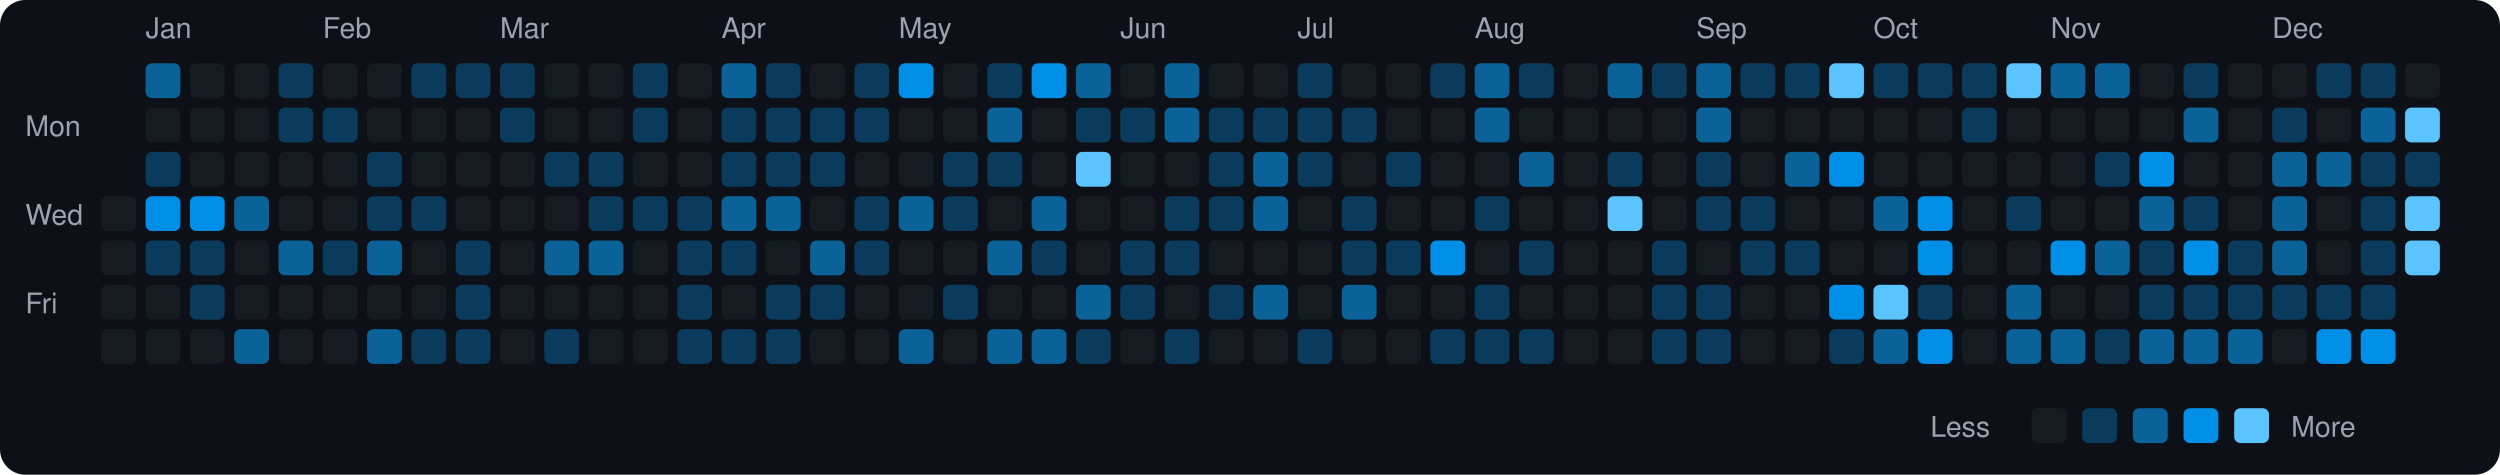
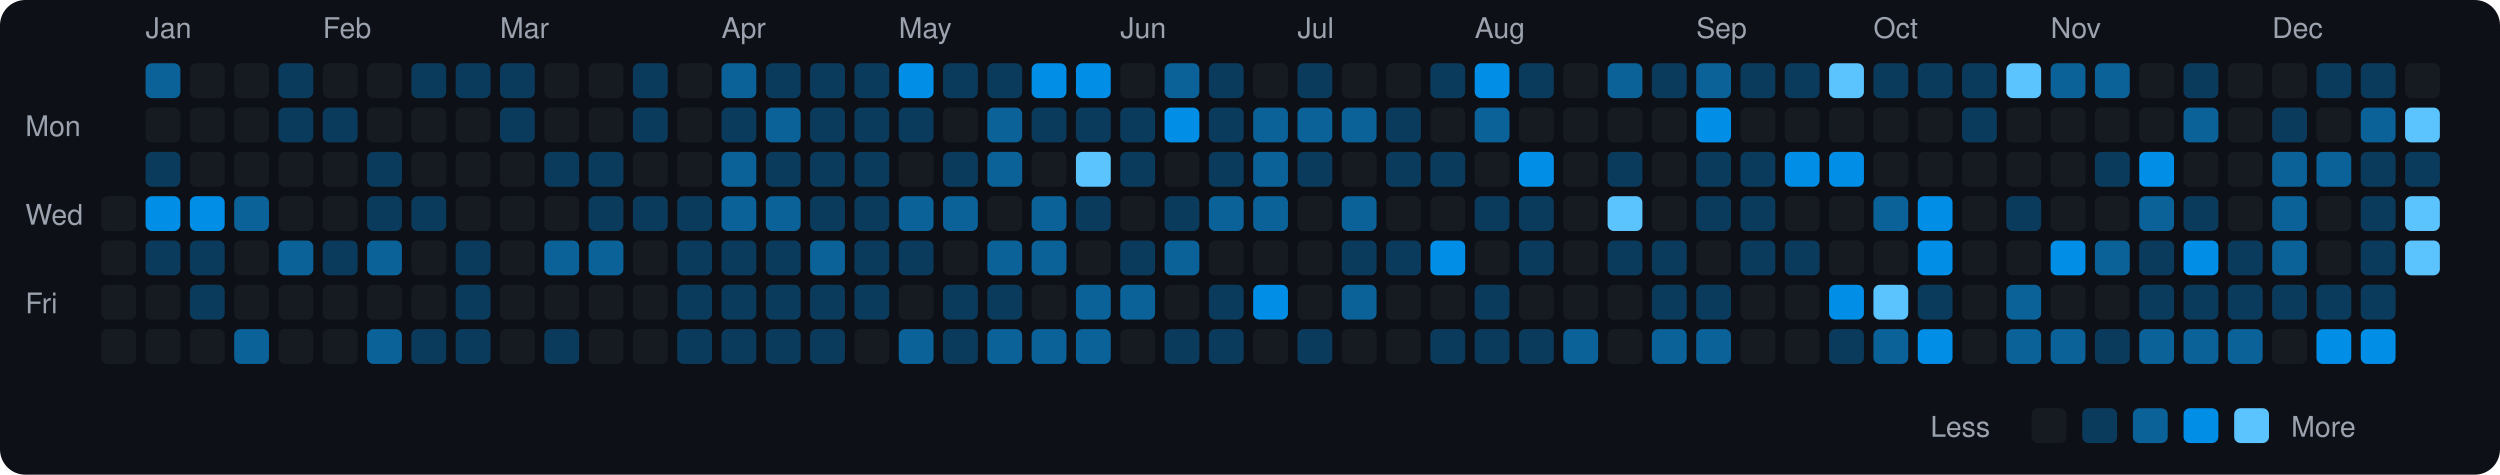
<svg xmlns="http://www.w3.org/2000/svg" viewBox="0 0 790 150" width="790" height="150">
  <rect width="790" height="150" fill="#0d1117" rx="8" ry="8" />
  <text x="8" y="43" fill="#9ca3af" font-size="9" font-family="-apple-system, BlinkMacSystemFont, 'Segoe UI', Helvetica, Arial, sans-serif">Mon</text>
  <text x="8" y="71" fill="#9ca3af" font-size="9" font-family="-apple-system, BlinkMacSystemFont, 'Segoe UI', Helvetica, Arial, sans-serif">Wed</text>
  <text x="8" y="99" fill="#9ca3af" font-size="9" font-family="-apple-system, BlinkMacSystemFont, 'Segoe UI', Helvetica, Arial, sans-serif">Fri</text>
  <rect x="32" y="62" width="11" height="11" rx="2" ry="2" fill="#161b22">
    </rect>
  <rect x="32" y="76" width="11" height="11" rx="2" ry="2" fill="#161b22">
    </rect>
  <rect x="32" y="90" width="11" height="11" rx="2" ry="2" fill="#161b22">
    </rect>
  <rect x="32" y="104" width="11" height="11" rx="2" ry="2" fill="#161b22">
    </rect>
  <text x="46" y="12" fill="#9ca3af" font-size="9" font-family="-apple-system, BlinkMacSystemFont, 'Segoe UI', Helvetica, Arial, sans-serif">Jan</text>
  <rect x="46" y="20" width="11" height="11" rx="2" ry="2" fill="#0a6299">
    </rect>
  <rect x="46" y="34" width="11" height="11" rx="2" ry="2" fill="#161b22">
    </rect>
  <rect x="46" y="48" width="11" height="11" rx="2" ry="2" fill="#0b3b5c">
    </rect>
  <rect x="46" y="62" width="11" height="11" rx="2" ry="2" fill="#008ee6">
    </rect>
  <rect x="46" y="76" width="11" height="11" rx="2" ry="2" fill="#0b3b5c">
    </rect>
  <rect x="46" y="90" width="11" height="11" rx="2" ry="2" fill="#161b22">
    </rect>
  <rect x="46" y="104" width="11" height="11" rx="2" ry="2" fill="#161b22">
    </rect>
  <rect x="60" y="20" width="11" height="11" rx="2" ry="2" fill="#161b22">
    </rect>
  <rect x="60" y="34" width="11" height="11" rx="2" ry="2" fill="#161b22">
    </rect>
  <rect x="60" y="48" width="11" height="11" rx="2" ry="2" fill="#161b22">
    </rect>
  <rect x="60" y="62" width="11" height="11" rx="2" ry="2" fill="#008ee6">
    </rect>
  <rect x="60" y="76" width="11" height="11" rx="2" ry="2" fill="#0b3b5c">
    </rect>
  <rect x="60" y="90" width="11" height="11" rx="2" ry="2" fill="#0b3b5c">
    </rect>
  <rect x="60" y="104" width="11" height="11" rx="2" ry="2" fill="#161b22">
    </rect>
  <rect x="74" y="20" width="11" height="11" rx="2" ry="2" fill="#161b22">
    </rect>
  <rect x="74" y="34" width="11" height="11" rx="2" ry="2" fill="#161b22">
    </rect>
  <rect x="74" y="48" width="11" height="11" rx="2" ry="2" fill="#161b22">
    </rect>
  <rect x="74" y="62" width="11" height="11" rx="2" ry="2" fill="#0a6299">
    </rect>
  <rect x="74" y="76" width="11" height="11" rx="2" ry="2" fill="#161b22">
    </rect>
  <rect x="74" y="90" width="11" height="11" rx="2" ry="2" fill="#161b22">
    </rect>
  <rect x="74" y="104" width="11" height="11" rx="2" ry="2" fill="#0a6299">
    </rect>
  <rect x="88" y="20" width="11" height="11" rx="2" ry="2" fill="#0b3b5c">
    </rect>
  <rect x="88" y="34" width="11" height="11" rx="2" ry="2" fill="#0b3b5c">
    </rect>
  <rect x="88" y="48" width="11" height="11" rx="2" ry="2" fill="#161b22">
    </rect>
  <rect x="88" y="62" width="11" height="11" rx="2" ry="2" fill="#161b22">
    </rect>
  <rect x="88" y="76" width="11" height="11" rx="2" ry="2" fill="#0a6299">
    </rect>
  <rect x="88" y="90" width="11" height="11" rx="2" ry="2" fill="#161b22">
    </rect>
  <rect x="88" y="104" width="11" height="11" rx="2" ry="2" fill="#161b22">
    </rect>
  <text x="102" y="12" fill="#9ca3af" font-size="9" font-family="-apple-system, BlinkMacSystemFont, 'Segoe UI', Helvetica, Arial, sans-serif">Feb</text>
  <rect x="102" y="20" width="11" height="11" rx="2" ry="2" fill="#161b22">
    </rect>
  <rect x="102" y="34" width="11" height="11" rx="2" ry="2" fill="#0b3b5c">
    </rect>
  <rect x="102" y="48" width="11" height="11" rx="2" ry="2" fill="#161b22">
    </rect>
  <rect x="102" y="62" width="11" height="11" rx="2" ry="2" fill="#161b22">
    </rect>
  <rect x="102" y="76" width="11" height="11" rx="2" ry="2" fill="#0b3b5c">
    </rect>
  <rect x="102" y="90" width="11" height="11" rx="2" ry="2" fill="#161b22">
    </rect>
  <rect x="102" y="104" width="11" height="11" rx="2" ry="2" fill="#161b22">
    </rect>
  <rect x="116" y="20" width="11" height="11" rx="2" ry="2" fill="#161b22">
    </rect>
  <rect x="116" y="34" width="11" height="11" rx="2" ry="2" fill="#161b22">
    </rect>
  <rect x="116" y="48" width="11" height="11" rx="2" ry="2" fill="#0b3b5c">
    </rect>
  <rect x="116" y="62" width="11" height="11" rx="2" ry="2" fill="#0b3b5c">
    </rect>
  <rect x="116" y="76" width="11" height="11" rx="2" ry="2" fill="#0a6299">
    </rect>
  <rect x="116" y="90" width="11" height="11" rx="2" ry="2" fill="#161b22">
    </rect>
  <rect x="116" y="104" width="11" height="11" rx="2" ry="2" fill="#0a6299">
    </rect>
  <rect x="130" y="20" width="11" height="11" rx="2" ry="2" fill="#0b3b5c">
    </rect>
  <rect x="130" y="34" width="11" height="11" rx="2" ry="2" fill="#161b22">
    </rect>
  <rect x="130" y="48" width="11" height="11" rx="2" ry="2" fill="#161b22">
    </rect>
  <rect x="130" y="62" width="11" height="11" rx="2" ry="2" fill="#0b3b5c">
    </rect>
  <rect x="130" y="76" width="11" height="11" rx="2" ry="2" fill="#161b22">
    </rect>
  <rect x="130" y="90" width="11" height="11" rx="2" ry="2" fill="#161b22">
    </rect>
  <rect x="130" y="104" width="11" height="11" rx="2" ry="2" fill="#0b3b5c">
    </rect>
  <rect x="144" y="20" width="11" height="11" rx="2" ry="2" fill="#0b3b5c">
    </rect>
  <rect x="144" y="34" width="11" height="11" rx="2" ry="2" fill="#161b22">
    </rect>
  <rect x="144" y="48" width="11" height="11" rx="2" ry="2" fill="#161b22">
    </rect>
  <rect x="144" y="62" width="11" height="11" rx="2" ry="2" fill="#161b22">
    </rect>
  <rect x="144" y="76" width="11" height="11" rx="2" ry="2" fill="#0b3b5c">
    </rect>
  <rect x="144" y="90" width="11" height="11" rx="2" ry="2" fill="#0b3b5c">
    </rect>
  <rect x="144" y="104" width="11" height="11" rx="2" ry="2" fill="#0b3b5c">
    </rect>
  <text x="158" y="12" fill="#9ca3af" font-size="9" font-family="-apple-system, BlinkMacSystemFont, 'Segoe UI', Helvetica, Arial, sans-serif">Mar</text>
  <rect x="158" y="20" width="11" height="11" rx="2" ry="2" fill="#0b3b5c">
    </rect>
  <rect x="158" y="34" width="11" height="11" rx="2" ry="2" fill="#0b3b5c">
    </rect>
  <rect x="158" y="48" width="11" height="11" rx="2" ry="2" fill="#161b22">
    </rect>
  <rect x="158" y="62" width="11" height="11" rx="2" ry="2" fill="#161b22">
    </rect>
  <rect x="158" y="76" width="11" height="11" rx="2" ry="2" fill="#161b22">
    </rect>
  <rect x="158" y="90" width="11" height="11" rx="2" ry="2" fill="#161b22">
    </rect>
  <rect x="158" y="104" width="11" height="11" rx="2" ry="2" fill="#161b22">
    </rect>
  <rect x="172" y="20" width="11" height="11" rx="2" ry="2" fill="#161b22">
    </rect>
  <rect x="172" y="34" width="11" height="11" rx="2" ry="2" fill="#161b22">
    </rect>
  <rect x="172" y="48" width="11" height="11" rx="2" ry="2" fill="#0b3b5c">
    </rect>
  <rect x="172" y="62" width="11" height="11" rx="2" ry="2" fill="#161b22">
    </rect>
  <rect x="172" y="76" width="11" height="11" rx="2" ry="2" fill="#0a6299">
    </rect>
  <rect x="172" y="90" width="11" height="11" rx="2" ry="2" fill="#161b22">
    </rect>
  <rect x="172" y="104" width="11" height="11" rx="2" ry="2" fill="#0b3b5c">
    </rect>
  <rect x="186" y="20" width="11" height="11" rx="2" ry="2" fill="#161b22">
    </rect>
  <rect x="186" y="34" width="11" height="11" rx="2" ry="2" fill="#161b22">
    </rect>
  <rect x="186" y="48" width="11" height="11" rx="2" ry="2" fill="#0b3b5c">
    </rect>
  <rect x="186" y="62" width="11" height="11" rx="2" ry="2" fill="#0b3b5c">
    </rect>
  <rect x="186" y="76" width="11" height="11" rx="2" ry="2" fill="#0a6299">
    </rect>
  <rect x="186" y="90" width="11" height="11" rx="2" ry="2" fill="#161b22">
    </rect>
  <rect x="186" y="104" width="11" height="11" rx="2" ry="2" fill="#161b22">
    </rect>
  <rect x="200" y="20" width="11" height="11" rx="2" ry="2" fill="#0b3b5c">
    </rect>
  <rect x="200" y="34" width="11" height="11" rx="2" ry="2" fill="#0b3b5c">
    </rect>
  <rect x="200" y="48" width="11" height="11" rx="2" ry="2" fill="#161b22">
    </rect>
  <rect x="200" y="62" width="11" height="11" rx="2" ry="2" fill="#0b3b5c">
    </rect>
  <rect x="200" y="76" width="11" height="11" rx="2" ry="2" fill="#161b22">
    </rect>
  <rect x="200" y="90" width="11" height="11" rx="2" ry="2" fill="#161b22">
    </rect>
  <rect x="200" y="104" width="11" height="11" rx="2" ry="2" fill="#161b22">
    </rect>
  <rect x="214" y="20" width="11" height="11" rx="2" ry="2" fill="#161b22">
    </rect>
  <rect x="214" y="34" width="11" height="11" rx="2" ry="2" fill="#161b22">
    </rect>
  <rect x="214" y="48" width="11" height="11" rx="2" ry="2" fill="#161b22">
    </rect>
  <rect x="214" y="62" width="11" height="11" rx="2" ry="2" fill="#0b3b5c">
    </rect>
  <rect x="214" y="76" width="11" height="11" rx="2" ry="2" fill="#0b3b5c">
    </rect>
  <rect x="214" y="90" width="11" height="11" rx="2" ry="2" fill="#0b3b5c">
    </rect>
  <rect x="214" y="104" width="11" height="11" rx="2" ry="2" fill="#0b3b5c">
    </rect>
  <text x="228" y="12" fill="#9ca3af" font-size="9" font-family="-apple-system, BlinkMacSystemFont, 'Segoe UI', Helvetica, Arial, sans-serif">Apr</text>
  <rect x="228" y="20" width="11" height="11" rx="2" ry="2" fill="#0a6299">
    </rect>
  <rect x="228" y="34" width="11" height="11" rx="2" ry="2" fill="#0b3b5c">
    </rect>
-   <rect x="228" y="48" width="11" height="11" rx="2" ry="2" fill="#0b3b5c">
+   <rect x="228" y="48" width="11" height="11" rx="2" ry="2" fill="#0a6299">
    </rect>
  <rect x="228" y="62" width="11" height="11" rx="2" ry="2" fill="#0a6299">
    </rect>
  <rect x="228" y="76" width="11" height="11" rx="2" ry="2" fill="#0b3b5c">
    </rect>
-   <rect x="228" y="90" width="11" height="11" rx="2" ry="2" fill="#161b22">
+   <rect x="228" y="90" width="11" height="11" rx="2" ry="2" fill="#0b3b5c">
    </rect>
  <rect x="228" y="104" width="11" height="11" rx="2" ry="2" fill="#0b3b5c">
    </rect>
  <rect x="242" y="20" width="11" height="11" rx="2" ry="2" fill="#0b3b5c">
    </rect>
-   <rect x="242" y="34" width="11" height="11" rx="2" ry="2" fill="#0b3b5c">
+   <rect x="242" y="34" width="11" height="11" rx="2" ry="2" fill="#0a6299">
    </rect>
  <rect x="242" y="48" width="11" height="11" rx="2" ry="2" fill="#0b3b5c">
    </rect>
  <rect x="242" y="62" width="11" height="11" rx="2" ry="2" fill="#0a6299">
    </rect>
-   <rect x="242" y="76" width="11" height="11" rx="2" ry="2" fill="#161b22">
+   <rect x="242" y="76" width="11" height="11" rx="2" ry="2" fill="#0b3b5c">
    </rect>
  <rect x="242" y="90" width="11" height="11" rx="2" ry="2" fill="#0b3b5c">
    </rect>
  <rect x="242" y="104" width="11" height="11" rx="2" ry="2" fill="#0b3b5c">
    </rect>
-   <rect x="256" y="20" width="11" height="11" rx="2" ry="2" fill="#161b22">
+   <rect x="256" y="20" width="11" height="11" rx="2" ry="2" fill="#0b3b5c">
    </rect>
  <rect x="256" y="34" width="11" height="11" rx="2" ry="2" fill="#0b3b5c">
    </rect>
  <rect x="256" y="48" width="11" height="11" rx="2" ry="2" fill="#0b3b5c">
    </rect>
-   <rect x="256" y="62" width="11" height="11" rx="2" ry="2" fill="#161b22">
+   <rect x="256" y="62" width="11" height="11" rx="2" ry="2" fill="#0b3b5c">
    </rect>
  <rect x="256" y="76" width="11" height="11" rx="2" ry="2" fill="#0a6299">
    </rect>
  <rect x="256" y="90" width="11" height="11" rx="2" ry="2" fill="#0b3b5c">
    </rect>
-   <rect x="256" y="104" width="11" height="11" rx="2" ry="2" fill="#161b22">
+   <rect x="256" y="104" width="11" height="11" rx="2" ry="2" fill="#0b3b5c">
    </rect>
  <rect x="270" y="20" width="11" height="11" rx="2" ry="2" fill="#0b3b5c">
    </rect>
  <rect x="270" y="34" width="11" height="11" rx="2" ry="2" fill="#0b3b5c">
    </rect>
-   <rect x="270" y="48" width="11" height="11" rx="2" ry="2" fill="#161b22">
+   <rect x="270" y="48" width="11" height="11" rx="2" ry="2" fill="#0b3b5c">
    </rect>
  <rect x="270" y="62" width="11" height="11" rx="2" ry="2" fill="#0b3b5c">
    </rect>
  <rect x="270" y="76" width="11" height="11" rx="2" ry="2" fill="#0b3b5c">
    </rect>
-   <rect x="270" y="90" width="11" height="11" rx="2" ry="2" fill="#161b22">
+   <rect x="270" y="90" width="11" height="11" rx="2" ry="2" fill="#0b3b5c">
    </rect>
  <rect x="270" y="104" width="11" height="11" rx="2" ry="2" fill="#161b22">
    </rect>
  <text x="284" y="12" fill="#9ca3af" font-size="9" font-family="-apple-system, BlinkMacSystemFont, 'Segoe UI', Helvetica, Arial, sans-serif">May</text>
  <rect x="284" y="20" width="11" height="11" rx="2" ry="2" fill="#008ee6">
    </rect>
-   <rect x="284" y="34" width="11" height="11" rx="2" ry="2" fill="#161b22">
+   <rect x="284" y="34" width="11" height="11" rx="2" ry="2" fill="#0b3b5c">
    </rect>
  <rect x="284" y="48" width="11" height="11" rx="2" ry="2" fill="#161b22">
    </rect>
  <rect x="284" y="62" width="11" height="11" rx="2" ry="2" fill="#0a6299">
    </rect>
-   <rect x="284" y="76" width="11" height="11" rx="2" ry="2" fill="#161b22">
+   <rect x="284" y="76" width="11" height="11" rx="2" ry="2" fill="#0b3b5c">
    </rect>
  <rect x="284" y="90" width="11" height="11" rx="2" ry="2" fill="#161b22">
    </rect>
  <rect x="284" y="104" width="11" height="11" rx="2" ry="2" fill="#0a6299">
    </rect>
-   <rect x="298" y="20" width="11" height="11" rx="2" ry="2" fill="#161b22">
+   <rect x="298" y="20" width="11" height="11" rx="2" ry="2" fill="#0b3b5c">
    </rect>
  <rect x="298" y="34" width="11" height="11" rx="2" ry="2" fill="#161b22">
    </rect>
  <rect x="298" y="48" width="11" height="11" rx="2" ry="2" fill="#0b3b5c">
    </rect>
-   <rect x="298" y="62" width="11" height="11" rx="2" ry="2" fill="#0b3b5c">
+   <rect x="298" y="62" width="11" height="11" rx="2" ry="2" fill="#0a6299">
    </rect>
  <rect x="298" y="76" width="11" height="11" rx="2" ry="2" fill="#161b22">
    </rect>
  <rect x="298" y="90" width="11" height="11" rx="2" ry="2" fill="#0b3b5c">
    </rect>
-   <rect x="298" y="104" width="11" height="11" rx="2" ry="2" fill="#161b22">
+   <rect x="298" y="104" width="11" height="11" rx="2" ry="2" fill="#0b3b5c">
    </rect>
  <rect x="312" y="20" width="11" height="11" rx="2" ry="2" fill="#0b3b5c">
    </rect>
  <rect x="312" y="34" width="11" height="11" rx="2" ry="2" fill="#0a6299">
    </rect>
-   <rect x="312" y="48" width="11" height="11" rx="2" ry="2" fill="#0b3b5c">
+   <rect x="312" y="48" width="11" height="11" rx="2" ry="2" fill="#0a6299">
    </rect>
  <rect x="312" y="62" width="11" height="11" rx="2" ry="2" fill="#161b22">
    </rect>
  <rect x="312" y="76" width="11" height="11" rx="2" ry="2" fill="#0a6299">
    </rect>
-   <rect x="312" y="90" width="11" height="11" rx="2" ry="2" fill="#161b22">
+   <rect x="312" y="90" width="11" height="11" rx="2" ry="2" fill="#0b3b5c">
    </rect>
  <rect x="312" y="104" width="11" height="11" rx="2" ry="2" fill="#0a6299">
    </rect>
  <rect x="326" y="20" width="11" height="11" rx="2" ry="2" fill="#008ee6">
    </rect>
-   <rect x="326" y="34" width="11" height="11" rx="2" ry="2" fill="#161b22">
+   <rect x="326" y="34" width="11" height="11" rx="2" ry="2" fill="#0b3b5c">
    </rect>
  <rect x="326" y="48" width="11" height="11" rx="2" ry="2" fill="#161b22">
    </rect>
  <rect x="326" y="62" width="11" height="11" rx="2" ry="2" fill="#0a6299">
    </rect>
-   <rect x="326" y="76" width="11" height="11" rx="2" ry="2" fill="#0b3b5c">
+   <rect x="326" y="76" width="11" height="11" rx="2" ry="2" fill="#0a6299">
    </rect>
  <rect x="326" y="90" width="11" height="11" rx="2" ry="2" fill="#161b22">
    </rect>
  <rect x="326" y="104" width="11" height="11" rx="2" ry="2" fill="#0a6299">
    </rect>
-   <rect x="340" y="20" width="11" height="11" rx="2" ry="2" fill="#0a6299">
+   <rect x="340" y="20" width="11" height="11" rx="2" ry="2" fill="#008ee6">
    </rect>
  <rect x="340" y="34" width="11" height="11" rx="2" ry="2" fill="#0b3b5c">
    </rect>
  <rect x="340" y="48" width="11" height="11" rx="2" ry="2" fill="#5bc4ff">
    </rect>
-   <rect x="340" y="62" width="11" height="11" rx="2" ry="2" fill="#161b22">
+   <rect x="340" y="62" width="11" height="11" rx="2" ry="2" fill="#0b3b5c">
    </rect>
  <rect x="340" y="76" width="11" height="11" rx="2" ry="2" fill="#161b22">
    </rect>
  <rect x="340" y="90" width="11" height="11" rx="2" ry="2" fill="#0a6299">
    </rect>
-   <rect x="340" y="104" width="11" height="11" rx="2" ry="2" fill="#0b3b5c">
+   <rect x="340" y="104" width="11" height="11" rx="2" ry="2" fill="#0a6299">
    </rect>
  <text x="354" y="12" fill="#9ca3af" font-size="9" font-family="-apple-system, BlinkMacSystemFont, 'Segoe UI', Helvetica, Arial, sans-serif">Jun</text>
  <rect x="354" y="20" width="11" height="11" rx="2" ry="2" fill="#161b22">
    </rect>
  <rect x="354" y="34" width="11" height="11" rx="2" ry="2" fill="#0b3b5c">
    </rect>
-   <rect x="354" y="48" width="11" height="11" rx="2" ry="2" fill="#161b22">
+   <rect x="354" y="48" width="11" height="11" rx="2" ry="2" fill="#0b3b5c">
    </rect>
  <rect x="354" y="62" width="11" height="11" rx="2" ry="2" fill="#161b22">
    </rect>
  <rect x="354" y="76" width="11" height="11" rx="2" ry="2" fill="#0b3b5c">
    </rect>
-   <rect x="354" y="90" width="11" height="11" rx="2" ry="2" fill="#0b3b5c">
+   <rect x="354" y="90" width="11" height="11" rx="2" ry="2" fill="#0a6299">
    </rect>
  <rect x="354" y="104" width="11" height="11" rx="2" ry="2" fill="#161b22">
    </rect>
  <rect x="368" y="20" width="11" height="11" rx="2" ry="2" fill="#0a6299">
    </rect>
-   <rect x="368" y="34" width="11" height="11" rx="2" ry="2" fill="#0a6299">
+   <rect x="368" y="34" width="11" height="11" rx="2" ry="2" fill="#008ee6">
    </rect>
  <rect x="368" y="48" width="11" height="11" rx="2" ry="2" fill="#161b22">
    </rect>
  <rect x="368" y="62" width="11" height="11" rx="2" ry="2" fill="#0b3b5c">
    </rect>
-   <rect x="368" y="76" width="11" height="11" rx="2" ry="2" fill="#0b3b5c">
+   <rect x="368" y="76" width="11" height="11" rx="2" ry="2" fill="#0a6299">
    </rect>
  <rect x="368" y="90" width="11" height="11" rx="2" ry="2" fill="#161b22">
    </rect>
  <rect x="368" y="104" width="11" height="11" rx="2" ry="2" fill="#0b3b5c">
    </rect>
-   <rect x="382" y="20" width="11" height="11" rx="2" ry="2" fill="#161b22">
+   <rect x="382" y="20" width="11" height="11" rx="2" ry="2" fill="#0b3b5c">
    </rect>
  <rect x="382" y="34" width="11" height="11" rx="2" ry="2" fill="#0b3b5c">
    </rect>
  <rect x="382" y="48" width="11" height="11" rx="2" ry="2" fill="#0b3b5c">
    </rect>
-   <rect x="382" y="62" width="11" height="11" rx="2" ry="2" fill="#0b3b5c">
+   <rect x="382" y="62" width="11" height="11" rx="2" ry="2" fill="#0a6299">
    </rect>
  <rect x="382" y="76" width="11" height="11" rx="2" ry="2" fill="#161b22">
    </rect>
  <rect x="382" y="90" width="11" height="11" rx="2" ry="2" fill="#0b3b5c">
    </rect>
-   <rect x="382" y="104" width="11" height="11" rx="2" ry="2" fill="#161b22">
+   <rect x="382" y="104" width="11" height="11" rx="2" ry="2" fill="#0b3b5c">
    </rect>
  <rect x="396" y="20" width="11" height="11" rx="2" ry="2" fill="#161b22">
    </rect>
-   <rect x="396" y="34" width="11" height="11" rx="2" ry="2" fill="#0b3b5c">
+   <rect x="396" y="34" width="11" height="11" rx="2" ry="2" fill="#0a6299">
    </rect>
  <rect x="396" y="48" width="11" height="11" rx="2" ry="2" fill="#0a6299">
    </rect>
  <rect x="396" y="62" width="11" height="11" rx="2" ry="2" fill="#0a6299">
    </rect>
  <rect x="396" y="76" width="11" height="11" rx="2" ry="2" fill="#161b22">
    </rect>
-   <rect x="396" y="90" width="11" height="11" rx="2" ry="2" fill="#0a6299">
+   <rect x="396" y="90" width="11" height="11" rx="2" ry="2" fill="#008ee6">
    </rect>
  <rect x="396" y="104" width="11" height="11" rx="2" ry="2" fill="#161b22">
    </rect>
  <text x="410" y="12" fill="#9ca3af" font-size="9" font-family="-apple-system, BlinkMacSystemFont, 'Segoe UI', Helvetica, Arial, sans-serif">Jul</text>
  <rect x="410" y="20" width="11" height="11" rx="2" ry="2" fill="#0b3b5c">
    </rect>
-   <rect x="410" y="34" width="11" height="11" rx="2" ry="2" fill="#0b3b5c">
+   <rect x="410" y="34" width="11" height="11" rx="2" ry="2" fill="#0a6299">
    </rect>
  <rect x="410" y="48" width="11" height="11" rx="2" ry="2" fill="#0b3b5c">
    </rect>
  <rect x="410" y="62" width="11" height="11" rx="2" ry="2" fill="#161b22">
    </rect>
  <rect x="410" y="76" width="11" height="11" rx="2" ry="2" fill="#161b22">
    </rect>
  <rect x="410" y="90" width="11" height="11" rx="2" ry="2" fill="#161b22">
    </rect>
  <rect x="410" y="104" width="11" height="11" rx="2" ry="2" fill="#0b3b5c">
    </rect>
  <rect x="424" y="20" width="11" height="11" rx="2" ry="2" fill="#161b22">
    </rect>
-   <rect x="424" y="34" width="11" height="11" rx="2" ry="2" fill="#0b3b5c">
+   <rect x="424" y="34" width="11" height="11" rx="2" ry="2" fill="#0a6299">
    </rect>
  <rect x="424" y="48" width="11" height="11" rx="2" ry="2" fill="#161b22">
    </rect>
-   <rect x="424" y="62" width="11" height="11" rx="2" ry="2" fill="#0b3b5c">
+   <rect x="424" y="62" width="11" height="11" rx="2" ry="2" fill="#0a6299">
    </rect>
  <rect x="424" y="76" width="11" height="11" rx="2" ry="2" fill="#0b3b5c">
    </rect>
  <rect x="424" y="90" width="11" height="11" rx="2" ry="2" fill="#0a6299">
    </rect>
  <rect x="424" y="104" width="11" height="11" rx="2" ry="2" fill="#161b22">
    </rect>
  <rect x="438" y="20" width="11" height="11" rx="2" ry="2" fill="#161b22">
    </rect>
-   <rect x="438" y="34" width="11" height="11" rx="2" ry="2" fill="#161b22">
+   <rect x="438" y="34" width="11" height="11" rx="2" ry="2" fill="#0b3b5c">
    </rect>
  <rect x="438" y="48" width="11" height="11" rx="2" ry="2" fill="#0b3b5c">
    </rect>
  <rect x="438" y="62" width="11" height="11" rx="2" ry="2" fill="#161b22">
    </rect>
  <rect x="438" y="76" width="11" height="11" rx="2" ry="2" fill="#0b3b5c">
    </rect>
  <rect x="438" y="90" width="11" height="11" rx="2" ry="2" fill="#161b22">
    </rect>
  <rect x="438" y="104" width="11" height="11" rx="2" ry="2" fill="#161b22">
    </rect>
  <rect x="452" y="20" width="11" height="11" rx="2" ry="2" fill="#0b3b5c">
    </rect>
  <rect x="452" y="34" width="11" height="11" rx="2" ry="2" fill="#161b22">
    </rect>
-   <rect x="452" y="48" width="11" height="11" rx="2" ry="2" fill="#161b22">
+   <rect x="452" y="48" width="11" height="11" rx="2" ry="2" fill="#0b3b5c">
    </rect>
  <rect x="452" y="62" width="11" height="11" rx="2" ry="2" fill="#161b22">
    </rect>
  <rect x="452" y="76" width="11" height="11" rx="2" ry="2" fill="#008ee6">
    </rect>
  <rect x="452" y="90" width="11" height="11" rx="2" ry="2" fill="#161b22">
    </rect>
  <rect x="452" y="104" width="11" height="11" rx="2" ry="2" fill="#0b3b5c">
    </rect>
  <text x="466" y="12" fill="#9ca3af" font-size="9" font-family="-apple-system, BlinkMacSystemFont, 'Segoe UI', Helvetica, Arial, sans-serif">Aug</text>
-   <rect x="466" y="20" width="11" height="11" rx="2" ry="2" fill="#0a6299">
+   <rect x="466" y="20" width="11" height="11" rx="2" ry="2" fill="#008ee6">
    </rect>
  <rect x="466" y="34" width="11" height="11" rx="2" ry="2" fill="#0a6299">
    </rect>
  <rect x="466" y="48" width="11" height="11" rx="2" ry="2" fill="#161b22">
    </rect>
  <rect x="466" y="62" width="11" height="11" rx="2" ry="2" fill="#0b3b5c">
    </rect>
  <rect x="466" y="76" width="11" height="11" rx="2" ry="2" fill="#161b22">
    </rect>
  <rect x="466" y="90" width="11" height="11" rx="2" ry="2" fill="#0b3b5c">
    </rect>
  <rect x="466" y="104" width="11" height="11" rx="2" ry="2" fill="#0b3b5c">
    </rect>
  <rect x="480" y="20" width="11" height="11" rx="2" ry="2" fill="#0b3b5c">
    </rect>
  <rect x="480" y="34" width="11" height="11" rx="2" ry="2" fill="#161b22">
    </rect>
-   <rect x="480" y="48" width="11" height="11" rx="2" ry="2" fill="#0a6299">
-     </rect>
-   <rect x="480" y="62" width="11" height="11" rx="2" ry="2" fill="#161b22">
+   <rect x="480" y="48" width="11" height="11" rx="2" ry="2" fill="#008ee6">
+     </rect>
+   <rect x="480" y="62" width="11" height="11" rx="2" ry="2" fill="#0b3b5c">
    </rect>
  <rect x="480" y="76" width="11" height="11" rx="2" ry="2" fill="#0b3b5c">
    </rect>
  <rect x="480" y="90" width="11" height="11" rx="2" ry="2" fill="#161b22">
    </rect>
  <rect x="480" y="104" width="11" height="11" rx="2" ry="2" fill="#0b3b5c">
    </rect>
  <rect x="494" y="20" width="11" height="11" rx="2" ry="2" fill="#161b22">
    </rect>
  <rect x="494" y="34" width="11" height="11" rx="2" ry="2" fill="#161b22">
    </rect>
  <rect x="494" y="48" width="11" height="11" rx="2" ry="2" fill="#161b22">
    </rect>
  <rect x="494" y="62" width="11" height="11" rx="2" ry="2" fill="#161b22">
    </rect>
  <rect x="494" y="76" width="11" height="11" rx="2" ry="2" fill="#161b22">
    </rect>
  <rect x="494" y="90" width="11" height="11" rx="2" ry="2" fill="#161b22">
    </rect>
-   <rect x="494" y="104" width="11" height="11" rx="2" ry="2" fill="#161b22">
+   <rect x="494" y="104" width="11" height="11" rx="2" ry="2" fill="#0a6299">
    </rect>
  <rect x="508" y="20" width="11" height="11" rx="2" ry="2" fill="#0a6299">
    </rect>
  <rect x="508" y="34" width="11" height="11" rx="2" ry="2" fill="#161b22">
    </rect>
  <rect x="508" y="48" width="11" height="11" rx="2" ry="2" fill="#0b3b5c">
    </rect>
  <rect x="508" y="62" width="11" height="11" rx="2" ry="2" fill="#5bc4ff">
    </rect>
-   <rect x="508" y="76" width="11" height="11" rx="2" ry="2" fill="#161b22">
+   <rect x="508" y="76" width="11" height="11" rx="2" ry="2" fill="#0b3b5c">
    </rect>
  <rect x="508" y="90" width="11" height="11" rx="2" ry="2" fill="#161b22">
    </rect>
  <rect x="508" y="104" width="11" height="11" rx="2" ry="2" fill="#161b22">
    </rect>
  <rect x="522" y="20" width="11" height="11" rx="2" ry="2" fill="#0b3b5c">
    </rect>
  <rect x="522" y="34" width="11" height="11" rx="2" ry="2" fill="#161b22">
    </rect>
  <rect x="522" y="48" width="11" height="11" rx="2" ry="2" fill="#161b22">
    </rect>
  <rect x="522" y="62" width="11" height="11" rx="2" ry="2" fill="#161b22">
    </rect>
  <rect x="522" y="76" width="11" height="11" rx="2" ry="2" fill="#0b3b5c">
    </rect>
  <rect x="522" y="90" width="11" height="11" rx="2" ry="2" fill="#0b3b5c">
    </rect>
-   <rect x="522" y="104" width="11" height="11" rx="2" ry="2" fill="#0b3b5c">
+   <rect x="522" y="104" width="11" height="11" rx="2" ry="2" fill="#0a6299">
    </rect>
  <text x="536" y="12" fill="#9ca3af" font-size="9" font-family="-apple-system, BlinkMacSystemFont, 'Segoe UI', Helvetica, Arial, sans-serif">Sep</text>
  <rect x="536" y="20" width="11" height="11" rx="2" ry="2" fill="#0a6299">
    </rect>
-   <rect x="536" y="34" width="11" height="11" rx="2" ry="2" fill="#0a6299">
+   <rect x="536" y="34" width="11" height="11" rx="2" ry="2" fill="#008ee6">
    </rect>
  <rect x="536" y="48" width="11" height="11" rx="2" ry="2" fill="#0b3b5c">
    </rect>
  <rect x="536" y="62" width="11" height="11" rx="2" ry="2" fill="#0b3b5c">
    </rect>
  <rect x="536" y="76" width="11" height="11" rx="2" ry="2" fill="#161b22">
    </rect>
  <rect x="536" y="90" width="11" height="11" rx="2" ry="2" fill="#0b3b5c">
    </rect>
-   <rect x="536" y="104" width="11" height="11" rx="2" ry="2" fill="#0b3b5c">
+   <rect x="536" y="104" width="11" height="11" rx="2" ry="2" fill="#0a6299">
    </rect>
  <rect x="550" y="20" width="11" height="11" rx="2" ry="2" fill="#0b3b5c">
    </rect>
  <rect x="550" y="34" width="11" height="11" rx="2" ry="2" fill="#161b22">
    </rect>
-   <rect x="550" y="48" width="11" height="11" rx="2" ry="2" fill="#161b22">
+   <rect x="550" y="48" width="11" height="11" rx="2" ry="2" fill="#0b3b5c">
    </rect>
  <rect x="550" y="62" width="11" height="11" rx="2" ry="2" fill="#0b3b5c">
    </rect>
  <rect x="550" y="76" width="11" height="11" rx="2" ry="2" fill="#0b3b5c">
    </rect>
  <rect x="550" y="90" width="11" height="11" rx="2" ry="2" fill="#161b22">
    </rect>
  <rect x="550" y="104" width="11" height="11" rx="2" ry="2" fill="#161b22">
    </rect>
  <rect x="564" y="20" width="11" height="11" rx="2" ry="2" fill="#0b3b5c">
    </rect>
  <rect x="564" y="34" width="11" height="11" rx="2" ry="2" fill="#161b22">
    </rect>
-   <rect x="564" y="48" width="11" height="11" rx="2" ry="2" fill="#0a6299">
+   <rect x="564" y="48" width="11" height="11" rx="2" ry="2" fill="#008ee6">
    </rect>
  <rect x="564" y="62" width="11" height="11" rx="2" ry="2" fill="#161b22">
    </rect>
  <rect x="564" y="76" width="11" height="11" rx="2" ry="2" fill="#0b3b5c">
    </rect>
  <rect x="564" y="90" width="11" height="11" rx="2" ry="2" fill="#161b22">
    </rect>
  <rect x="564" y="104" width="11" height="11" rx="2" ry="2" fill="#161b22">
    </rect>
  <rect x="578" y="20" width="11" height="11" rx="2" ry="2" fill="#5bc4ff">
    </rect>
  <rect x="578" y="34" width="11" height="11" rx="2" ry="2" fill="#161b22">
    </rect>
  <rect x="578" y="48" width="11" height="11" rx="2" ry="2" fill="#008ee6">
    </rect>
  <rect x="578" y="62" width="11" height="11" rx="2" ry="2" fill="#161b22">
    </rect>
  <rect x="578" y="76" width="11" height="11" rx="2" ry="2" fill="#161b22">
    </rect>
  <rect x="578" y="90" width="11" height="11" rx="2" ry="2" fill="#008ee6">
    </rect>
  <rect x="578" y="104" width="11" height="11" rx="2" ry="2" fill="#0b3b5c">
    </rect>
  <text x="592" y="12" fill="#9ca3af" font-size="9" font-family="-apple-system, BlinkMacSystemFont, 'Segoe UI', Helvetica, Arial, sans-serif">Oct</text>
  <rect x="592" y="20" width="11" height="11" rx="2" ry="2" fill="#0b3b5c">
    </rect>
  <rect x="592" y="34" width="11" height="11" rx="2" ry="2" fill="#161b22">
    </rect>
  <rect x="592" y="48" width="11" height="11" rx="2" ry="2" fill="#161b22">
    </rect>
  <rect x="592" y="62" width="11" height="11" rx="2" ry="2" fill="#0a6299">
    </rect>
  <rect x="592" y="76" width="11" height="11" rx="2" ry="2" fill="#161b22">
    </rect>
  <rect x="592" y="90" width="11" height="11" rx="2" ry="2" fill="#5bc4ff">
    </rect>
  <rect x="592" y="104" width="11" height="11" rx="2" ry="2" fill="#0a6299">
    </rect>
  <rect x="606" y="20" width="11" height="11" rx="2" ry="2" fill="#0b3b5c">
    </rect>
  <rect x="606" y="34" width="11" height="11" rx="2" ry="2" fill="#161b22">
    </rect>
  <rect x="606" y="48" width="11" height="11" rx="2" ry="2" fill="#161b22">
    </rect>
  <rect x="606" y="62" width="11" height="11" rx="2" ry="2" fill="#008ee6">
    </rect>
  <rect x="606" y="76" width="11" height="11" rx="2" ry="2" fill="#008ee6">
    </rect>
  <rect x="606" y="90" width="11" height="11" rx="2" ry="2" fill="#0b3b5c">
    </rect>
  <rect x="606" y="104" width="11" height="11" rx="2" ry="2" fill="#008ee6">
    </rect>
  <rect x="620" y="20" width="11" height="11" rx="2" ry="2" fill="#0b3b5c">
    </rect>
  <rect x="620" y="34" width="11" height="11" rx="2" ry="2" fill="#0b3b5c">
    </rect>
  <rect x="620" y="48" width="11" height="11" rx="2" ry="2" fill="#161b22">
    </rect>
  <rect x="620" y="62" width="11" height="11" rx="2" ry="2" fill="#161b22">
    </rect>
  <rect x="620" y="76" width="11" height="11" rx="2" ry="2" fill="#161b22">
    </rect>
  <rect x="620" y="90" width="11" height="11" rx="2" ry="2" fill="#161b22">
    </rect>
  <rect x="620" y="104" width="11" height="11" rx="2" ry="2" fill="#161b22">
    </rect>
  <rect x="634" y="20" width="11" height="11" rx="2" ry="2" fill="#5bc4ff">
    </rect>
  <rect x="634" y="34" width="11" height="11" rx="2" ry="2" fill="#161b22">
    </rect>
  <rect x="634" y="48" width="11" height="11" rx="2" ry="2" fill="#161b22">
    </rect>
  <rect x="634" y="62" width="11" height="11" rx="2" ry="2" fill="#0b3b5c">
    </rect>
  <rect x="634" y="76" width="11" height="11" rx="2" ry="2" fill="#161b22">
    </rect>
  <rect x="634" y="90" width="11" height="11" rx="2" ry="2" fill="#0a6299">
    </rect>
  <rect x="634" y="104" width="11" height="11" rx="2" ry="2" fill="#0a6299">
    </rect>
  <text x="648" y="12" fill="#9ca3af" font-size="9" font-family="-apple-system, BlinkMacSystemFont, 'Segoe UI', Helvetica, Arial, sans-serif">Nov</text>
  <rect x="648" y="20" width="11" height="11" rx="2" ry="2" fill="#0a6299">
    </rect>
  <rect x="648" y="34" width="11" height="11" rx="2" ry="2" fill="#161b22">
    </rect>
  <rect x="648" y="48" width="11" height="11" rx="2" ry="2" fill="#161b22">
    </rect>
  <rect x="648" y="62" width="11" height="11" rx="2" ry="2" fill="#161b22">
    </rect>
  <rect x="648" y="76" width="11" height="11" rx="2" ry="2" fill="#008ee6">
    </rect>
  <rect x="648" y="90" width="11" height="11" rx="2" ry="2" fill="#161b22">
    </rect>
  <rect x="648" y="104" width="11" height="11" rx="2" ry="2" fill="#0a6299">
    </rect>
  <rect x="662" y="20" width="11" height="11" rx="2" ry="2" fill="#0a6299">
    </rect>
  <rect x="662" y="34" width="11" height="11" rx="2" ry="2" fill="#161b22">
    </rect>
  <rect x="662" y="48" width="11" height="11" rx="2" ry="2" fill="#0b3b5c">
    </rect>
  <rect x="662" y="62" width="11" height="11" rx="2" ry="2" fill="#161b22">
    </rect>
  <rect x="662" y="76" width="11" height="11" rx="2" ry="2" fill="#0a6299">
    </rect>
  <rect x="662" y="90" width="11" height="11" rx="2" ry="2" fill="#161b22">
    </rect>
  <rect x="662" y="104" width="11" height="11" rx="2" ry="2" fill="#0b3b5c">
    </rect>
  <rect x="676" y="20" width="11" height="11" rx="2" ry="2" fill="#161b22">
    </rect>
  <rect x="676" y="34" width="11" height="11" rx="2" ry="2" fill="#161b22">
    </rect>
  <rect x="676" y="48" width="11" height="11" rx="2" ry="2" fill="#008ee6">
    </rect>
  <rect x="676" y="62" width="11" height="11" rx="2" ry="2" fill="#0a6299">
    </rect>
  <rect x="676" y="76" width="11" height="11" rx="2" ry="2" fill="#0b3b5c">
    </rect>
  <rect x="676" y="90" width="11" height="11" rx="2" ry="2" fill="#0b3b5c">
    </rect>
  <rect x="676" y="104" width="11" height="11" rx="2" ry="2" fill="#0a6299">
    </rect>
  <rect x="690" y="20" width="11" height="11" rx="2" ry="2" fill="#0b3b5c">
    </rect>
  <rect x="690" y="34" width="11" height="11" rx="2" ry="2" fill="#0a6299">
    </rect>
  <rect x="690" y="48" width="11" height="11" rx="2" ry="2" fill="#161b22">
    </rect>
  <rect x="690" y="62" width="11" height="11" rx="2" ry="2" fill="#0b3b5c">
    </rect>
  <rect x="690" y="76" width="11" height="11" rx="2" ry="2" fill="#008ee6">
    </rect>
  <rect x="690" y="90" width="11" height="11" rx="2" ry="2" fill="#0b3b5c">
    </rect>
  <rect x="690" y="104" width="11" height="11" rx="2" ry="2" fill="#0a6299">
    </rect>
  <rect x="704" y="20" width="11" height="11" rx="2" ry="2" fill="#161b22">
    </rect>
  <rect x="704" y="34" width="11" height="11" rx="2" ry="2" fill="#161b22">
    </rect>
  <rect x="704" y="48" width="11" height="11" rx="2" ry="2" fill="#161b22">
    </rect>
  <rect x="704" y="62" width="11" height="11" rx="2" ry="2" fill="#161b22">
    </rect>
  <rect x="704" y="76" width="11" height="11" rx="2" ry="2" fill="#0b3b5c">
    </rect>
  <rect x="704" y="90" width="11" height="11" rx="2" ry="2" fill="#0b3b5c">
    </rect>
  <rect x="704" y="104" width="11" height="11" rx="2" ry="2" fill="#0a6299">
    </rect>
  <text x="718" y="12" fill="#9ca3af" font-size="9" font-family="-apple-system, BlinkMacSystemFont, 'Segoe UI', Helvetica, Arial, sans-serif">Dec</text>
  <rect x="718" y="20" width="11" height="11" rx="2" ry="2" fill="#161b22">
    </rect>
  <rect x="718" y="34" width="11" height="11" rx="2" ry="2" fill="#0b3b5c">
    </rect>
  <rect x="718" y="48" width="11" height="11" rx="2" ry="2" fill="#0a6299">
    </rect>
  <rect x="718" y="62" width="11" height="11" rx="2" ry="2" fill="#0a6299">
    </rect>
  <rect x="718" y="76" width="11" height="11" rx="2" ry="2" fill="#0a6299">
    </rect>
  <rect x="718" y="90" width="11" height="11" rx="2" ry="2" fill="#0b3b5c">
    </rect>
  <rect x="718" y="104" width="11" height="11" rx="2" ry="2" fill="#161b22">
    </rect>
  <rect x="732" y="20" width="11" height="11" rx="2" ry="2" fill="#0b3b5c">
    </rect>
  <rect x="732" y="34" width="11" height="11" rx="2" ry="2" fill="#161b22">
    </rect>
  <rect x="732" y="48" width="11" height="11" rx="2" ry="2" fill="#0a6299">
    </rect>
  <rect x="732" y="62" width="11" height="11" rx="2" ry="2" fill="#161b22">
    </rect>
  <rect x="732" y="76" width="11" height="11" rx="2" ry="2" fill="#161b22">
    </rect>
  <rect x="732" y="90" width="11" height="11" rx="2" ry="2" fill="#0b3b5c">
    </rect>
  <rect x="732" y="104" width="11" height="11" rx="2" ry="2" fill="#008ee6">
    </rect>
  <rect x="746" y="20" width="11" height="11" rx="2" ry="2" fill="#0b3b5c">
    </rect>
  <rect x="746" y="34" width="11" height="11" rx="2" ry="2" fill="#0a6299">
    </rect>
  <rect x="746" y="48" width="11" height="11" rx="2" ry="2" fill="#0b3b5c">
    </rect>
  <rect x="746" y="62" width="11" height="11" rx="2" ry="2" fill="#0b3b5c">
    </rect>
  <rect x="746" y="76" width="11" height="11" rx="2" ry="2" fill="#0b3b5c">
    </rect>
  <rect x="746" y="90" width="11" height="11" rx="2" ry="2" fill="#0b3b5c">
    </rect>
  <rect x="746" y="104" width="11" height="11" rx="2" ry="2" fill="#008ee6">
    </rect>
  <rect x="760" y="20" width="11" height="11" rx="2" ry="2" fill="#161b22">
    </rect>
  <rect x="760" y="34" width="11" height="11" rx="2" ry="2" fill="#5bc4ff">
    </rect>
  <rect x="760" y="48" width="11" height="11" rx="2" ry="2" fill="#0b3b5c">
    </rect>
  <rect x="760" y="62" width="11" height="11" rx="2" ry="2" fill="#5bc4ff">
    </rect>
  <rect x="760" y="76" width="11" height="11" rx="2" ry="2" fill="#5bc4ff">
    </rect>
  <text x="610" y="138" fill="#9ca3af" font-size="9" font-family="-apple-system, BlinkMacSystemFont, 'Segoe UI', Helvetica, Arial, sans-serif">Less</text>
  <rect x="642" y="129" width="11" height="11" rx="2" ry="2" fill="#161b22" />
  <rect x="658" y="129" width="11" height="11" rx="2" ry="2" fill="#0b3b5c" />
  <rect x="674" y="129" width="11" height="11" rx="2" ry="2" fill="#0a6299" />
  <rect x="690" y="129" width="11" height="11" rx="2" ry="2" fill="#008ee6" />
  <rect x="706" y="129" width="11" height="11" rx="2" ry="2" fill="#5bc4ff" />
  <text x="724" y="138" fill="#9ca3af" font-size="9" font-family="-apple-system, BlinkMacSystemFont, 'Segoe UI', Helvetica, Arial, sans-serif">More</text>
</svg>
